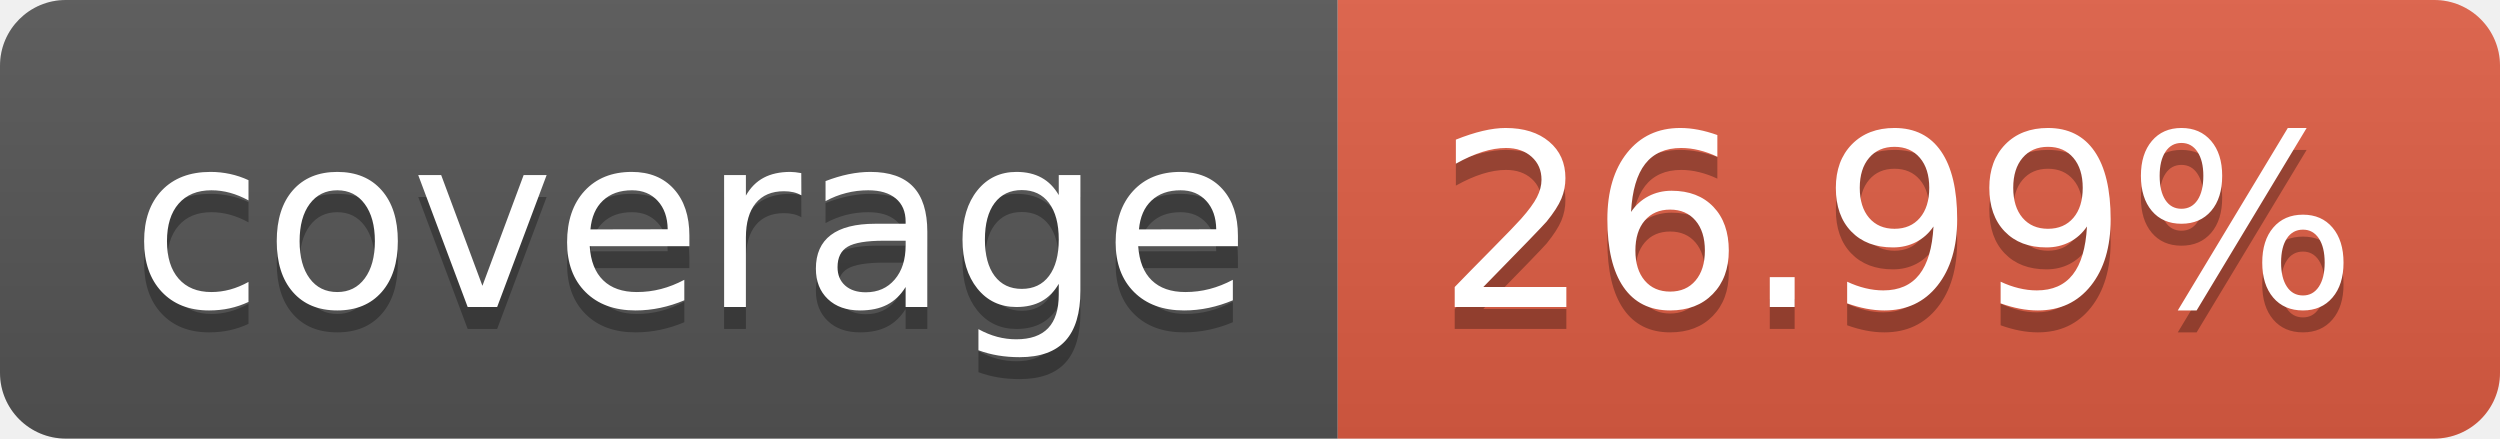
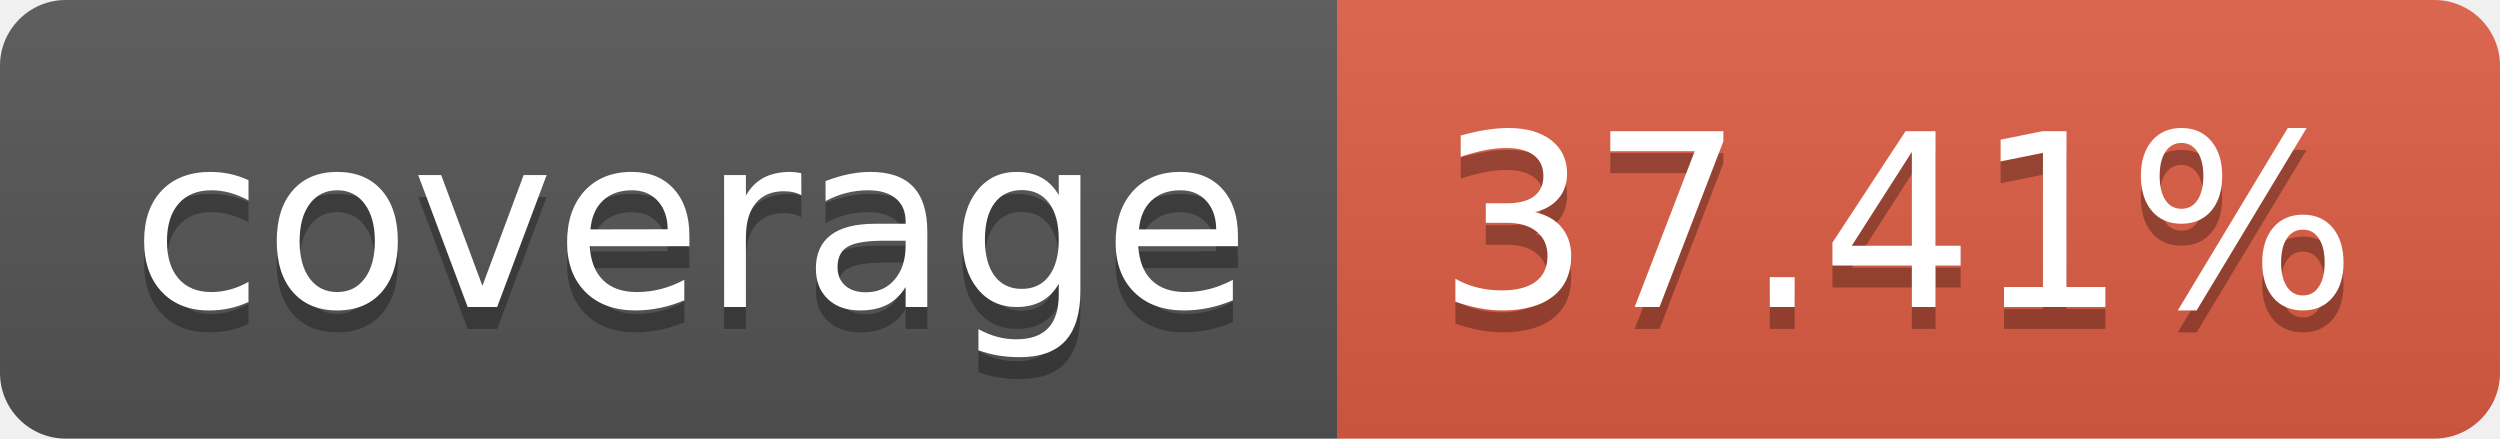
- <svg xmlns="http://www.w3.org/2000/svg" width="114" height="20" role="img" aria-label="coverage: 26.99%">
+ <svg xmlns="http://www.w3.org/2000/svg" width="114" height="20" role="img" aria-label="coverage: 37.41%">
  <linearGradient id="s" x2="0" y2="100%">
    <stop offset="0" stop-color="#bbb" stop-opacity=".1" />
    <stop offset="1" stop-opacity=".1" />
  </linearGradient>
  <clipPath id="r">
    <rect width="114" height="20" rx="3" fill="#fff" />
  </clipPath>
  <g clip-path="url(#r)">
    <rect width="61" height="20" fill="#555" />
    <rect x="61" width="53" height="20" fill="#e05d44" />
    <rect width="114" height="20" fill="url(#s)" />
  </g>
  <g fill="#fff" text-anchor="middle" font-family="Verdana,Geneva,DejaVu Sans,sans-serif" text-rendering="geometricPrecision" font-size="110">
    <text aria-hidden="true" x="315" y="150" fill="#010101" fill-opacity=".3" transform="scale(.1)" textLength="510">coverage</text>
    <text x="315" y="140" transform="scale(.1)" fill="#fff" textLength="510">coverage</text>
-     <text aria-hidden="true" x="865" y="150" fill="#010101" fill-opacity=".3" transform="scale(.1)" textLength="430">26.99%</text>
-     <text x="865" y="140" transform="scale(.1)" fill="#fff" textLength="430">26.99%</text>
+     <text aria-hidden="true" x="865" y="150" fill="#010101" fill-opacity=".3" transform="scale(.1)" textLength="430">37.41%</text>
+     <text x="865" y="140" transform="scale(.1)" fill="#fff" textLength="430">37.41%</text>
  </g>
</svg>
